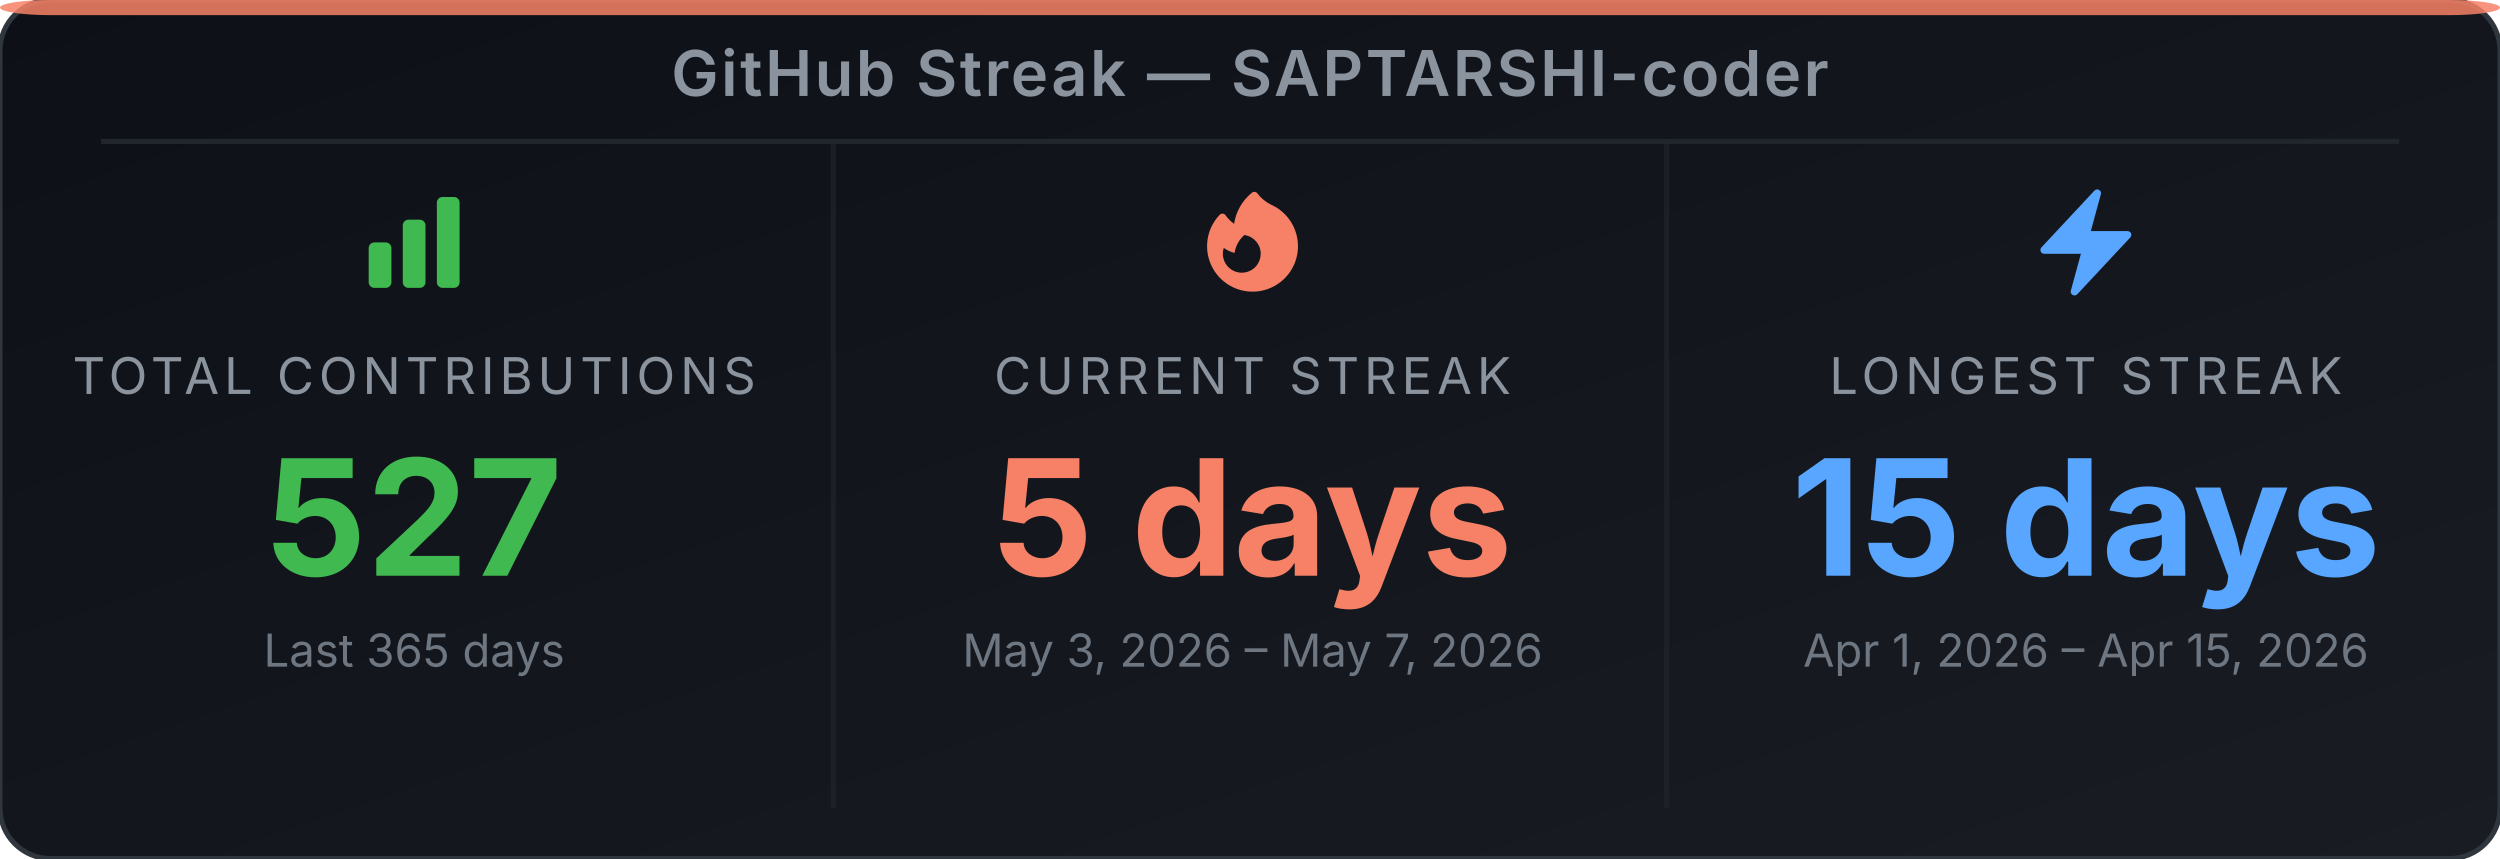
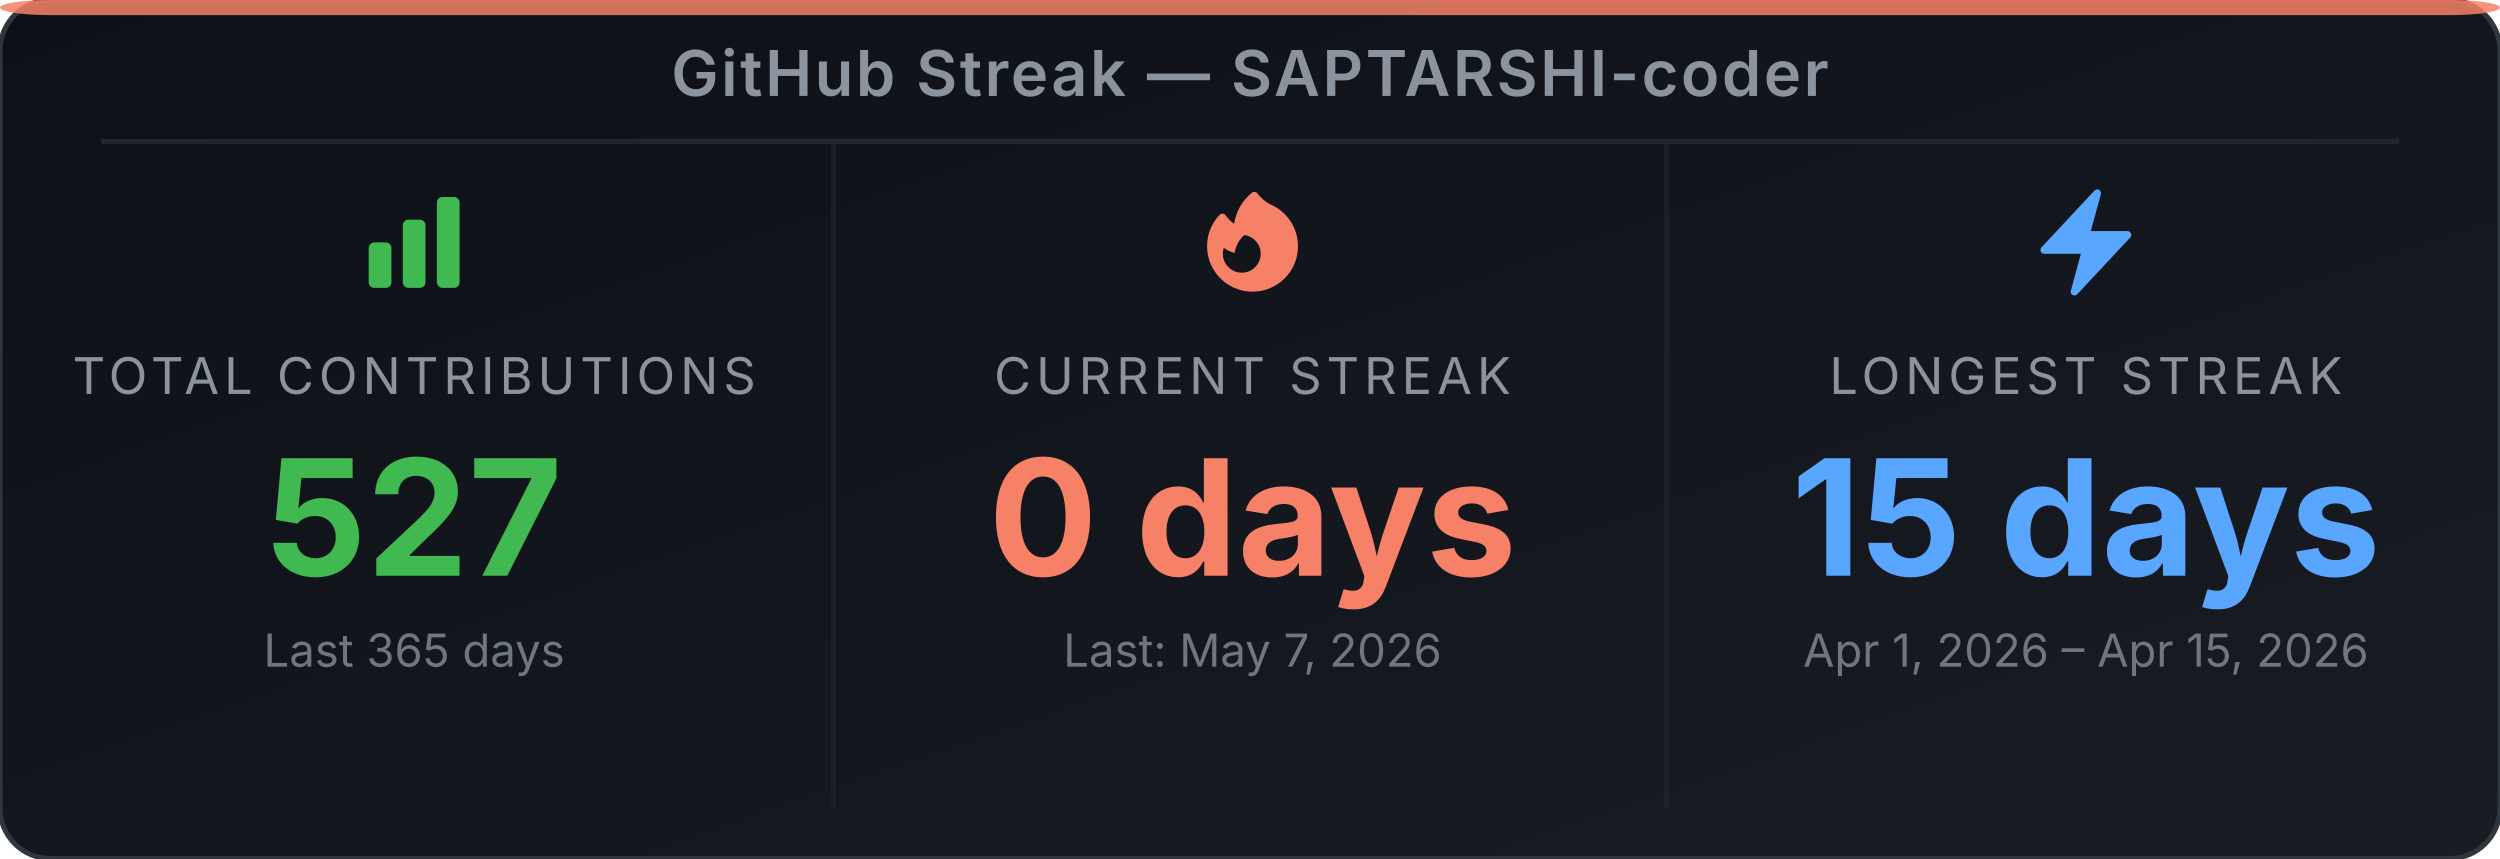
<svg xmlns="http://www.w3.org/2000/svg" width="495" height="170" viewBox="0 0 495 170" role="img" aria-label="GitHub Streak Stats for SAPTARSHI-coder">
  <defs>
-     <linearGradient id="bg-evv7op" x1="0" y1="0" x2="1" y2="1">
+     <linearGradient id="bg-et7txe" x1="0" y1="0" x2="1" y2="1">
      <stop offset="0%" stop-color="#0d1117" />
      <stop offset="100%" stop-color="#191d23" />
    </linearGradient>
  </defs>
-   <rect width="495" height="170" rx="10" ry="10" fill="url(#bg-evv7op)" stroke="#30363d" stroke-width="1" />
+   <rect width="495" height="170" rx="10" ry="10" fill="url(#bg-et7txe)" stroke="#30363d" stroke-width="1" />
  <rect x="0" y="0" width="495" height="3" rx="10" ry="2" fill="#f78166" opacity="0.85" />
  <text x="247.5" y="19" text-anchor="middle" font-family="'Inter', 'Helvetica Neue', Arial, sans-serif" font-size="12.5" font-weight="600" fill="#8b949e" letter-spacing="0.5">GitHub Streak — SAPTARSHI-coder</text>
  <line x1="20" y1="28" x2="475" y2="28" stroke="#21262d" stroke-width="1" />
  <line x1="165" y1="28" x2="165" y2="160" stroke="#21262d" stroke-width="1" opacity="0.6" />
  <line x1="330" y1="28" x2="330" y2="160" stroke="#21262d" stroke-width="1" opacity="0.6" />
  <svg x="70" y="36" width="24" height="24" viewBox="0 0 24 24">
    <path fill-rule="evenodd" clip-rule="evenodd" d="M3 13.125C3 12.504 3.504 12 4.125 12h2.25c.621 0 1.125.504 1.125 1.125v6.75C7.5 20.496 6.996 21 6.375 21h-2.25A1.125 1.125 0 0 1 3 19.875v-6.75zm6.75-4.5c0-.621.504-1.125 1.125-1.125h2.25c.621 0 1.125.504 1.125 1.125v11.25c0 .621-.504 1.125-1.125 1.125h-2.25a1.125 1.125 0 0 1-1.125-1.125V8.625zm6.75-4.5c0-.621.504-1.125 1.125-1.125h2.25C20.496 3 21 3.504 21 4.125v15.75c0 .621-.504 1.125-1.125 1.125h-2.25a1.125 1.125 0 0 1-1.125-1.125V4.125z" fill="#3fb950" />
  </svg>
  <text x="82" y="78" text-anchor="middle" font-family="'Inter', 'Helvetica Neue', Arial, sans-serif" font-size="10" fill="#8b949e" letter-spacing="1">TOTAL CONTRIBUTIONS</text>
  <text x="82" y="114" text-anchor="middle" font-family="'Inter', 'Helvetica Neue', Arial, sans-serif" font-size="32" font-weight="700" fill="#3fb950">527</text>
  <text x="82" y="132" text-anchor="middle" font-family="'Inter', 'Helvetica Neue', Arial, sans-serif" font-size="9" fill="#6e7681">Last 365 days</text>
  <svg x="236" y="36" width="24" height="24" viewBox="0 0 24 24">
    <path fill-rule="evenodd" clip-rule="evenodd" d="M12.963 2.286a.75.75 0 0 0-1.071-.136 9.742 9.742 0 0 0-3.539 6.177A7.547 7.547 0 0 1 6.648 6.61a.75.75 0 0 0-1.152-.082A9 9 0 1 0 15.68 4.534a7.46 7.46 0 0 1-2.717-2.248zm.66 11.964a3.75 3.75 0 1 1-7.313-1.172c.628.465 1.35.81 2.133 1a5.99 5.99 0 0 1 1.925-3.545 3.75 3.75 0 0 1 3.255 3.717z" fill="#f78166" />
  </svg>
  <text x="248" y="78" text-anchor="middle" font-family="'Inter', 'Helvetica Neue', Arial, sans-serif" font-size="10" fill="#8b949e" letter-spacing="1">CURRENT STREAK</text>
-   <text x="248" y="114" text-anchor="middle" font-family="'Inter', 'Helvetica Neue', Arial, sans-serif" font-size="32" font-weight="700" fill="#f78166">5 days</text>
-   <text x="248" y="132" text-anchor="middle" font-family="'Inter', 'Helvetica Neue', Arial, sans-serif" font-size="9" fill="#6e7681">May 3, 2026 – May 7, 2026</text>
+   <text x="248" y="114" text-anchor="middle" font-family="'Inter', 'Helvetica Neue', Arial, sans-serif" font-size="32" font-weight="700" fill="#f78166">0 days</text>
+   <text x="248" y="132" text-anchor="middle" font-family="'Inter', 'Helvetica Neue', Arial, sans-serif" font-size="9" fill="#6e7681">Last: May 7, 2026</text>
  <svg x="401" y="36" width="24" height="24" viewBox="0 0 24 24">
    <path fill-rule="evenodd" clip-rule="evenodd" d="M14.615 1.595a.75.75 0 0 1 .359.852L12.982 9.75h7.268a.75.75 0 0 1 .548 1.262l-10.5 11.25a.75.75 0 0 1-1.272-.71l1.992-7.302H3.75a.75.75 0 0 1-.548-1.262l10.5-11.25a.75.75 0 0 1 .913-.143z" fill="#58a6ff" />
  </svg>
  <text x="413" y="78" text-anchor="middle" font-family="'Inter', 'Helvetica Neue', Arial, sans-serif" font-size="10" fill="#8b949e" letter-spacing="1">LONGEST STREAK</text>
  <text x="413" y="114" text-anchor="middle" font-family="'Inter', 'Helvetica Neue', Arial, sans-serif" font-size="32" font-weight="700" fill="#58a6ff">15 days</text>
  <text x="413" y="132" text-anchor="middle" font-family="'Inter', 'Helvetica Neue', Arial, sans-serif" font-size="9" fill="#6e7681">Apr 1, 2026 – Apr 15, 2026</text>
</svg>
